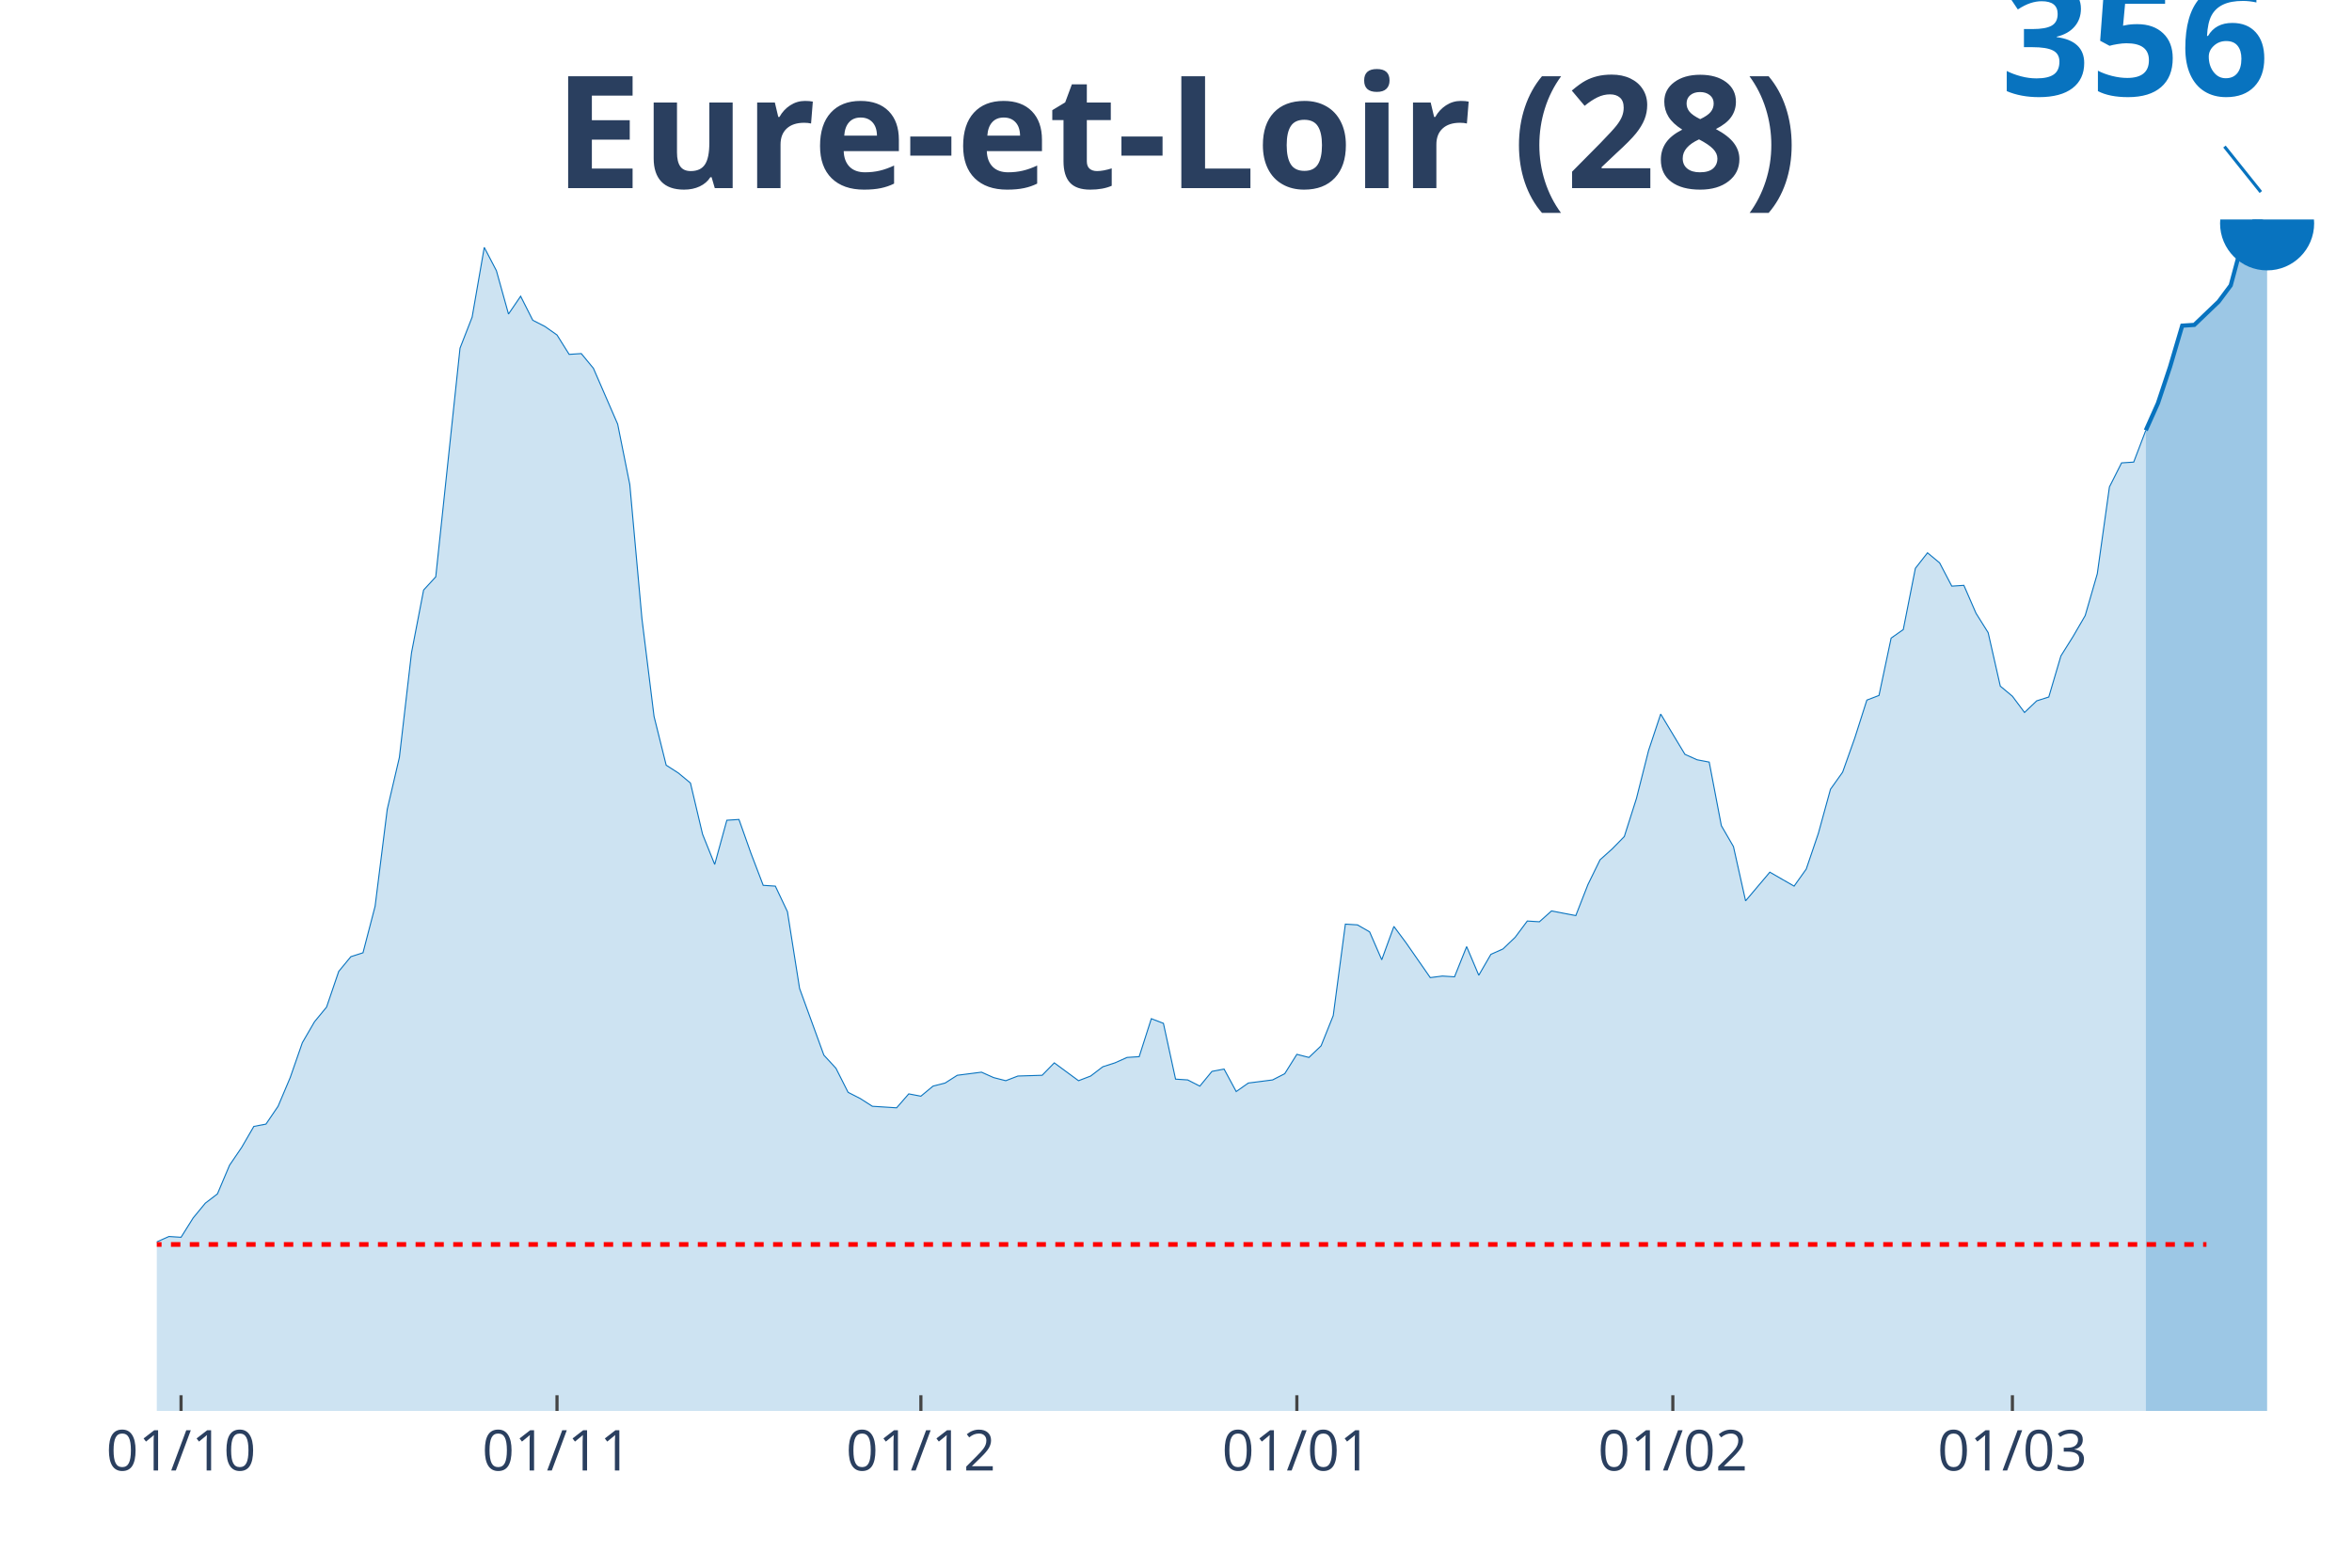
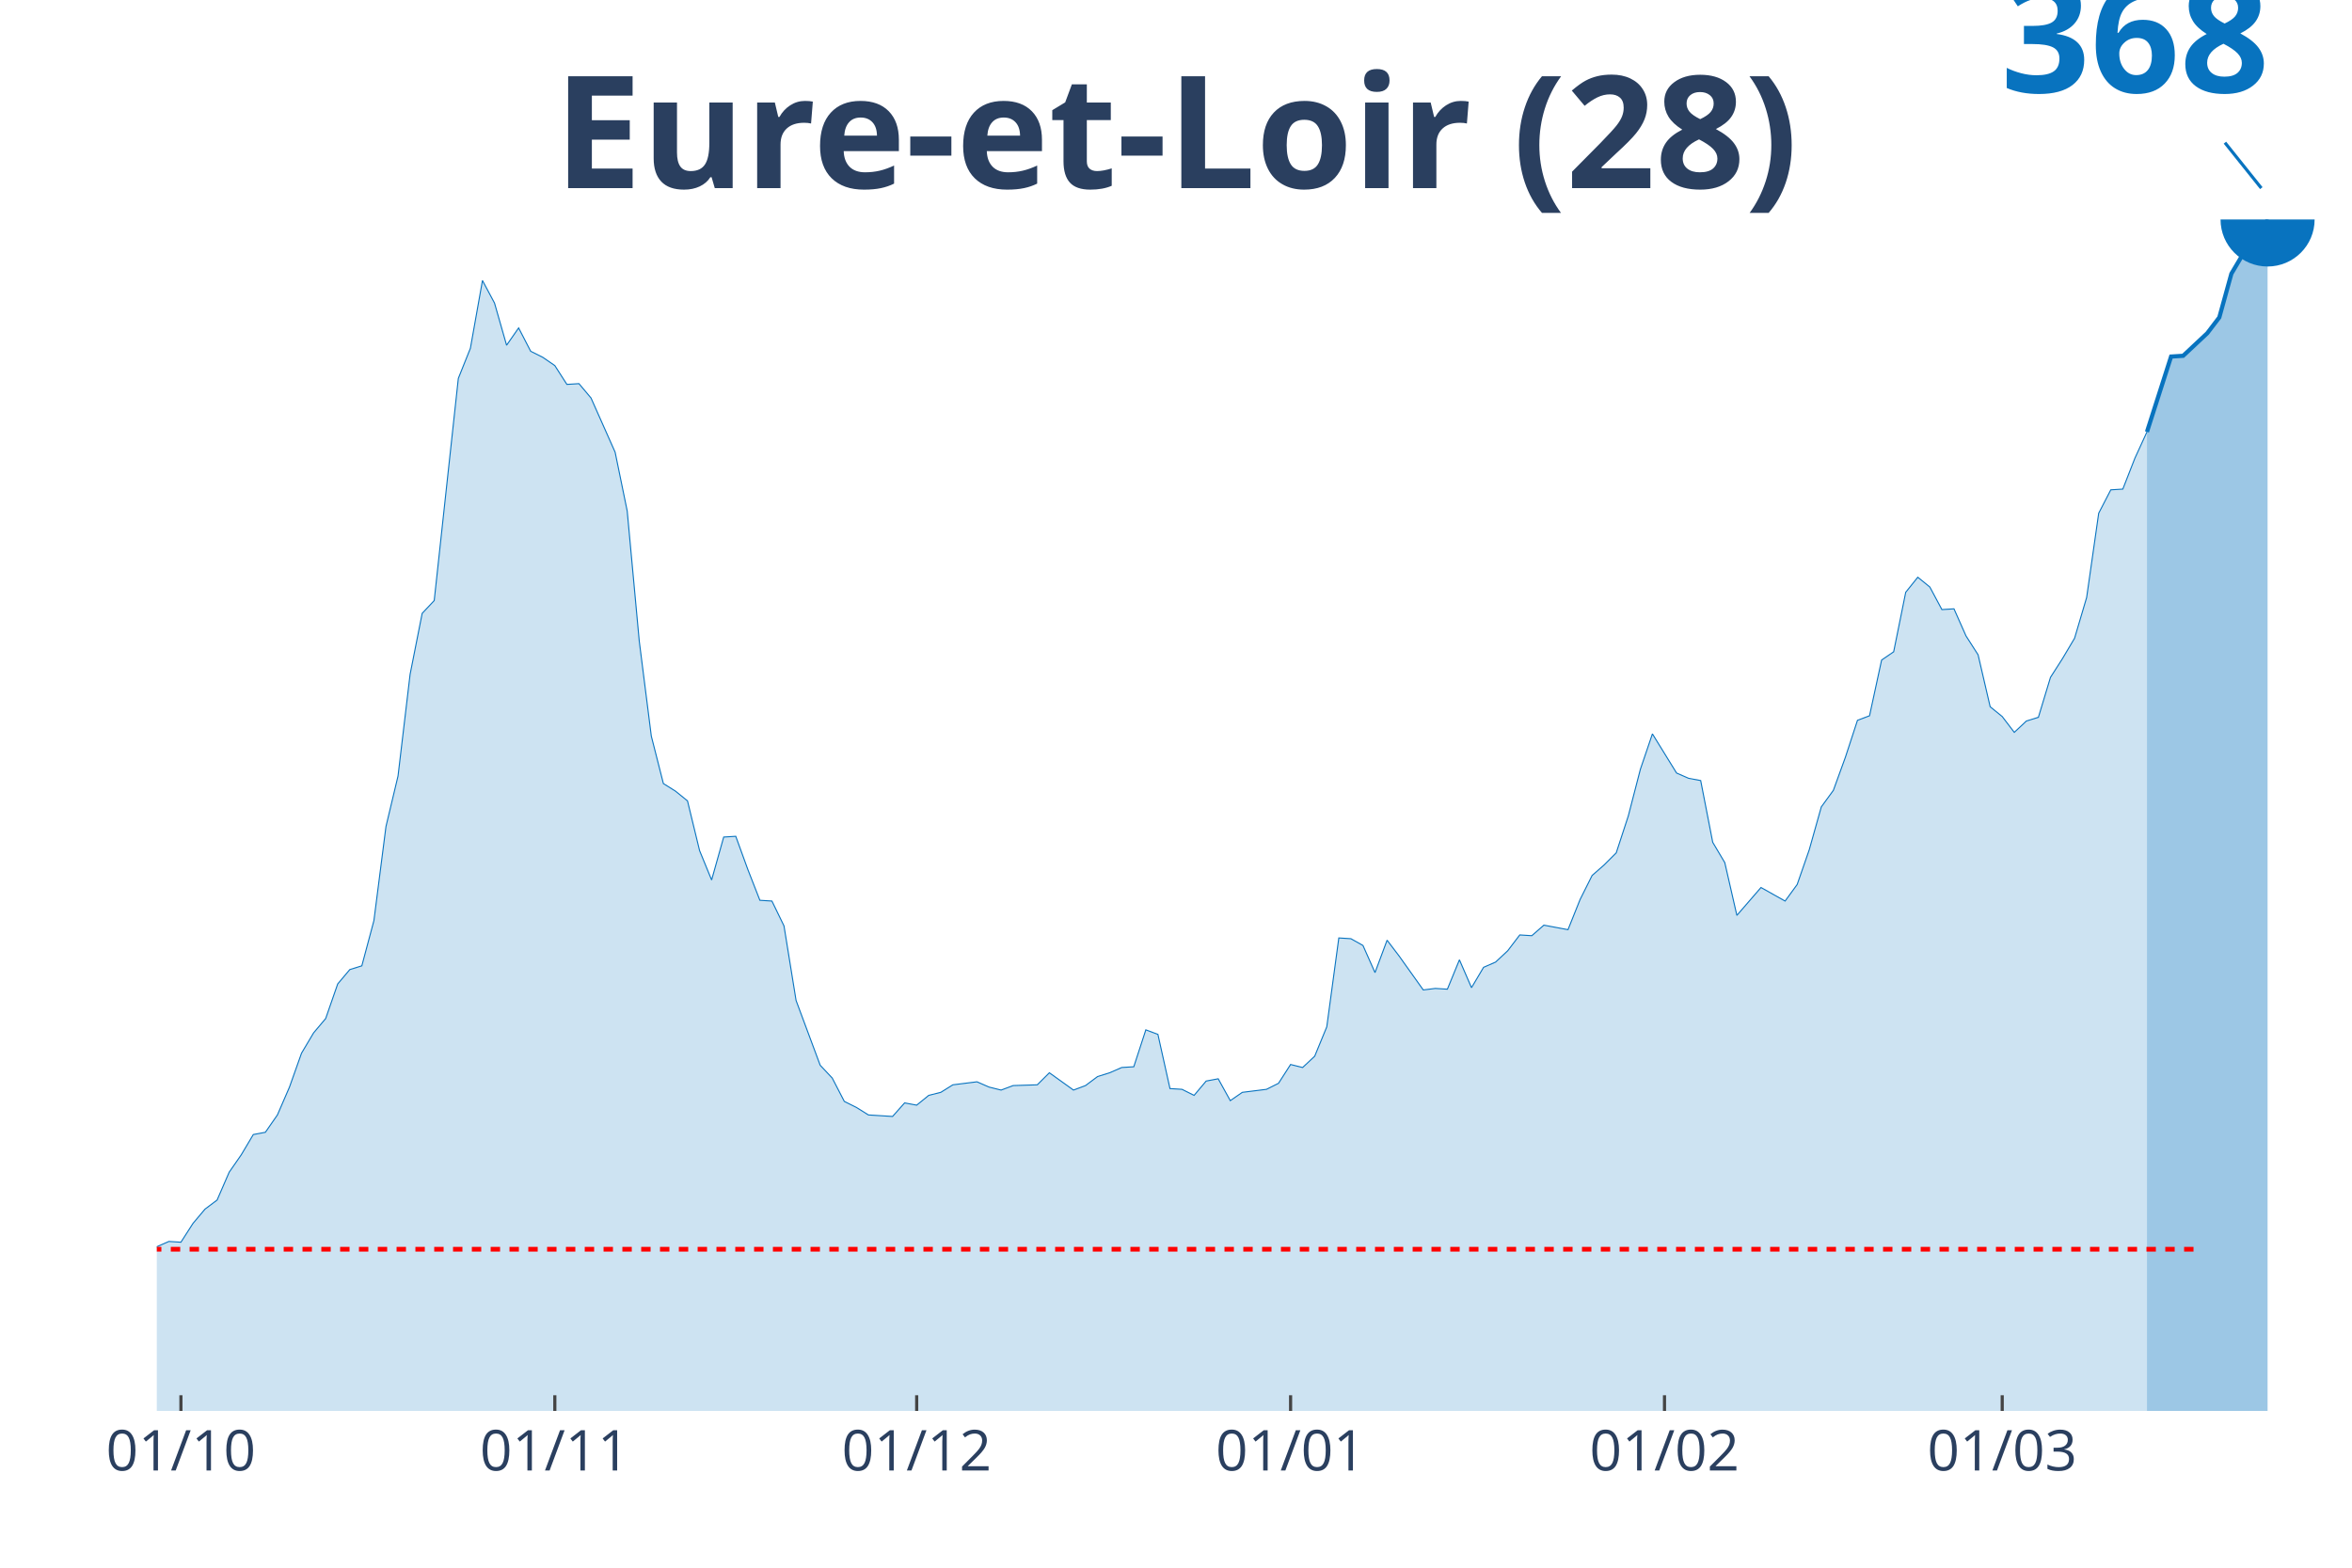
<svg xmlns="http://www.w3.org/2000/svg" class="main-svg" width="1125" height="750" style="" viewBox="0 0 750 500">
  <rect x="0" y="0" width="750" height="500" style="fill: rgb(0, 0, 0); fill-opacity: 0;" />
-   <defs id="defs-331ee8">
+   <defs id="defs-fc9bee">
    <g class="clips">
-       <clipPath id="clip331ee8xyplot" class="plotclip">
+       <clipPath id="clipfc9beexyplot" class="plotclip">
        <rect width="700" height="380" />
      </clipPath>
-       <clipPath class="axesclip" id="clip331ee8x">
+       <clipPath class="axesclip" id="clipfc9beex">
        <rect x="50" y="0" width="700" height="500" />
      </clipPath>
-       <clipPath class="axesclip" id="clip331ee8y">
+       <clipPath class="axesclip" id="clipfc9beey">
        <rect x="0" y="70" width="750" height="380" />
      </clipPath>
-       <clipPath class="axesclip" id="clip331ee8xy">
+       <clipPath class="axesclip" id="clipfc9beexy">
        <rect x="50" y="70" width="700" height="380" />
      </clipPath>
    </g>
    <g class="gradients" />
  </defs>
  <g class="bglayer">
    <rect class="bg" x="50" y="70" width="700" height="380" style="fill: rgb(0, 0, 0); fill-opacity: 0; stroke-width: 0;" />
  </g>
  <g class="layer-below">
    <g class="imagelayer" />
    <g class="shapelayer" />
  </g>
  <g class="cartesianlayer">
    <g class="subplot xy">
      <g class="layer-subplot">
        <g class="shapelayer" />
        <g class="imagelayer" />
      </g>
      <g class="gridlayer">
        <g class="x">
-           <path class="xgrid crisp" transform="translate(57.73,0)" d="M0,70v380" style="stroke: rgb(255, 255, 255); stroke-opacity: 1; stroke-width: 1px;" />
-           <path class="xgrid crisp" transform="translate(177.62,0)" d="M0,70v380" style="stroke: rgb(255, 255, 255); stroke-opacity: 1; stroke-width: 1px;" />
-           <path class="xgrid crisp" transform="translate(293.65,0)" d="M0,70v380" style="stroke: rgb(255, 255, 255); stroke-opacity: 1; stroke-width: 1px;" />
-           <path class="xgrid crisp" transform="translate(413.54,0)" d="M0,70v380" style="stroke: rgb(255, 255, 255); stroke-opacity: 1; stroke-width: 1px;" />
-           <path class="xgrid crisp" transform="translate(533.43,0)" d="M0,70v380" style="stroke: rgb(255, 255, 255); stroke-opacity: 1; stroke-width: 1px;" />
-           <path class="xgrid crisp" transform="translate(641.71,0)" d="M0,70v380" style="stroke: rgb(255, 255, 255); stroke-opacity: 1; stroke-width: 1px;" />
+           <path class="xgrid crisp" transform="translate(57.69,0)" d="M0,70v380" style="stroke: rgb(255, 255, 255); stroke-opacity: 1; stroke-width: 1px;" />
+           <path class="xgrid crisp" transform="translate(176.92,0)" d="M0,70v380" style="stroke: rgb(255, 255, 255); stroke-opacity: 1; stroke-width: 1px;" />
+           <path class="xgrid crisp" transform="translate(292.31,0)" d="M0,70v380" style="stroke: rgb(255, 255, 255); stroke-opacity: 1; stroke-width: 1px;" />
+           <path class="xgrid crisp" transform="translate(411.54,0)" d="M0,70v380" style="stroke: rgb(255, 255, 255); stroke-opacity: 1; stroke-width: 1px;" />
+           <path class="xgrid crisp" transform="translate(530.77,0)" d="M0,70v380" style="stroke: rgb(255, 255, 255); stroke-opacity: 1; stroke-width: 1px;" />
+           <path class="xgrid crisp" transform="translate(638.46,0)" d="M0,70v380" style="stroke: rgb(255, 255, 255); stroke-opacity: 1; stroke-width: 1px;" />
        </g>
        <g class="y" />
      </g>
      <g class="zerolinelayer" />
      <path class="xlines-below" />
      <path class="ylines-below" />
      <g class="overlines-below" />
      <g class="xaxislayer-below" />
      <g class="yaxislayer-below" />
      <g class="overaxes-below" />
-       <g class="plot" transform="translate(50, 70)" clip-path="url('#clip331ee8xyplot')">
+       <g class="plot" transform="translate(50, 70)" clip-path="url('#clipfc9beexyplot')">
        <g class="scatterlayer mlayer">
-           <g class="trace scatter trace5ccd39" style="stroke-miterlimit: 2;">
+           <g class="trace scatter trace3aee88" style="stroke-miterlimit: 2;">
            <g class="fills">
              <g>
-                 <path class="js-fill" d="M634.25,380L-525.97,380L-525.97,372.34L-506.63,375.55L-502.76,376.29L-475.69,375.06L-471.82,374.31L-444.75,375.3L-440.88,374.56L-394.48,378.76L-390.61,378.76L-351.93,374.31L-348.07,374.07L-344.2,374.07L-340.33,369.37L-317.13,373.08L-313.26,377.77L-282.32,378.76L-278.45,377.03L-228.18,371.84L-224.31,369.86L-220.44,367.14L-216.57,368.38L-197.24,366.15L-193.37,361.95L-177.9,358.24L-174.03,355.28L-166.3,358.99L-162.43,355.77L-150.83,356.02L-146.96,355.52L-135.36,352.56L-131.49,352.56L-119.89,349.84L-116.02,347.61L-100.55,340.2L-96.69,334.51L-92.82,323.14L-88.95,322.64L-77.35,321.9L-73.48,321.9L-69.61,323.63L-65.75,333.03L-61.88,328.08L-58.01,327.09L-54.14,327.34L-50.28,326.1L-46.41,326.6L-42.54,324.62L-38.67,323.63L-34.81,325.61L-30.94,323.63L-27.07,323.88L-23.2,325.61L-19.34,325.11L-15.47,327.09L-11.6,324.87L-7.73,327.83L-3.87,332.04L0,326.1L3.87,324.37L7.73,324.62L11.6,318.44L15.47,313.74L19.34,310.77L23.2,301.63L27.07,295.94L30.94,289.26L34.81,288.52L38.67,282.84L42.54,273.69L46.41,262.56L50.28,255.89L54.14,251.19L58.01,239.82L61.88,235.12L65.75,233.88L69.61,219.05L73.48,188.15L77.35,171.58L81.22,138.2L85.08,118.18L88.95,113.98L96.69,41.04L100.55,31.15L104.42,8.9L108.29,16.32L112.15,30.16L116.02,24.48L119.89,32.14L123.76,34.12L127.62,36.84L131.49,43.02L135.36,42.77L139.23,47.47L146.96,65.27L150.83,84.55L154.7,127.33L158.56,158.48L162.43,174.05L166.3,176.53L170.17,179.74L174.03,196.06L177.9,205.7L181.77,191.61L185.64,191.36L189.5,202.24L193.37,212.37L197.24,212.62L201.1,220.78L204.97,245.26L212.71,266.52L216.57,270.72L220.44,278.39L224.31,280.36L228.18,282.84L232.04,283.08L235.91,283.33L239.78,278.88L243.65,279.62L247.51,276.41L251.38,275.42L255.25,272.95L262.98,271.96L266.85,273.69L270.72,274.68L274.59,273.19L282.32,272.95L286.19,268.99L293.92,274.68L297.79,273.19L301.66,270.23L305.52,268.99L309.39,267.26L313.26,267.01L317.13,254.9L320.99,256.38L324.86,274.18L328.73,274.43L332.6,276.41L336.46,271.71L340.33,270.97L344.2,278.14L348.07,275.42L351.93,274.93L355.8,274.43L359.67,272.45L363.54,266.27L367.4,267.26L371.27,263.55L375.14,253.91L379.01,224.74L382.87,224.98L386.74,227.21L390.61,236.11L394.48,225.48L398.34,230.67L406.08,241.8L409.94,241.3L413.81,241.55L417.68,231.91L421.55,241.05L425.41,234.38L429.28,232.65L433.15,228.94L437.02,223.75L440.88,223.99L444.75,220.53L448.62,221.28L452.49,222.02L456.35,212.13L460.22,204.22L464.09,200.75L467.96,196.8L471.82,184.68L475.69,169.36L479.56,157.74L487.29,170.59L491.16,172.32L495.03,173.06L498.9,193.34L502.76,200.01L506.63,217.32L514.36,208.17L518.23,210.4L522.1,212.62L525.97,207.18L529.83,195.81L533.7,181.72L537.57,176.28L541.44,165.4L545.3,153.29L549.17,151.8L553.04,133.51L556.91,130.79L560.77,111.26L564.64,106.31L568.51,109.53L572.38,116.94L576.24,116.69L580.11,125.6L583.98,131.78L587.85,148.84L591.71,152.05L595.58,157.24L599.45,153.53L603.31,152.3L607.18,139.19L611.05,133.01L614.92,126.34L618.78,112.99L622.65,85.3L626.52,77.63L630.39,77.38L634.25,67.25" style="fill: rgb(8, 115, 191); fill-opacity: 0.2; stroke-width: 0;" />
+                 <path class="js-fill" d="M634.62,380L-523.08,380L-523.08,372.55L-503.85,375.68L-500,376.4L-465.38,375.2L-461.54,374.24L-434.62,375.44L-430.77,376.16L-411.54,377.12L-407.69,378.32L-373.08,378.56L-369.23,378.56L-342.31,374.24L-338.46,369.67L-315.38,373.27L-311.54,377.84L-280.77,378.8L-276.92,377.12L-226.92,372.07L-223.08,370.15L-219.23,367.51L-215.38,368.71L-196.15,366.55L-192.31,362.47L-176.92,358.86L-173.08,355.98L-165.38,359.58L-161.54,356.46L-150,356.7L-146.15,356.22L-134.62,353.34L-130.77,353.34L-119.23,350.7L-115.38,348.53L-100,341.33L-96.15,335.8L-92.31,324.75L-88.46,324.27L-76.92,323.55L-73.08,323.55L-69.23,325.23L-65.38,334.36L-61.54,329.56L-57.69,328.6L-53.85,328.84L-50,327.64L-46.15,328.12L-42.31,326.19L-38.46,325.23L-34.62,327.16L-30.77,325.23L-26.92,325.47L-23.08,327.16L-19.23,326.68L-15.38,328.6L-11.54,326.43L-7.69,329.32L-3.85,333.4L0,327.64L3.85,325.95L7.69,326.19L11.54,320.19L15.38,315.63L19.23,312.74L23.08,303.86L26.92,298.33L30.77,291.85L34.62,291.13L38.46,285.6L42.31,276.71L46.15,265.9L50,259.42L53.85,254.85L57.69,243.81L61.54,239.24L65.38,238.04L69.23,223.63L73.08,193.6L76.92,177.51L80.77,145.08L84.62,125.63L88.46,121.54L96.15,50.68L100,41.07L103.85,19.46L107.69,26.66L111.54,40.11L115.38,34.59L119.23,42.04L123.08,43.96L126.92,46.6L130.77,52.6L134.62,52.36L138.46,56.93L146.15,74.22L150,92.96L153.85,134.51L157.69,164.78L161.54,179.91L165.38,182.31L169.23,185.44L173.08,201.29L176.92,210.66L180.77,196.97L184.62,196.73L188.46,207.29L192.31,217.14L196.15,217.38L200,225.31L203.85,249.09L211.54,269.75L215.38,273.83L219.23,281.28L223.08,283.2L226.92,285.6L230.77,285.84L234.62,286.08L238.46,281.76L242.31,282.48L246.15,279.36L250,278.39L253.85,275.99L261.54,275.03L265.38,276.71L269.23,277.67L273.08,276.23L280.77,275.99L284.62,272.15L292.31,277.67L296.15,276.23L300,273.35L303.85,272.15L307.69,270.47L311.54,270.23L315.38,258.46L319.23,259.9L323.08,277.19L326.92,277.43L330.77,279.36L334.62,274.79L338.46,274.07L342.31,281.04L346.15,278.39L350,277.91L353.85,277.43L357.69,275.51L361.54,269.51L365.38,270.47L369.23,266.86L373.08,257.5L376.92,229.15L380.77,229.39L384.62,231.55L388.46,240.2L392.31,229.87L396.15,234.92L403.85,245.73L407.69,245.25L411.54,245.49L415.38,236.12L419.23,245.01L423.08,238.52L426.92,236.84L430.77,233.24L434.62,228.19L438.46,228.43L442.31,225.07L446.15,225.79L450,226.51L453.85,216.9L457.69,209.22L461.54,205.85L465.38,202.01L469.23,190.24L473.08,175.35L476.92,164.06L484.62,176.55L488.46,178.23L492.31,178.95L496.15,198.65L500,205.13L503.85,221.95L511.54,213.06L515.38,215.22L519.23,217.38L523.08,212.1L526.92,201.05L530.77,187.36L534.62,182.07L538.46,171.5L542.31,159.73L546.15,158.29L550,140.52L553.85,137.88L557.69,118.9L561.54,114.1L565.38,117.22L569.23,124.42L573.08,124.18L576.92,132.83L580.77,138.84L584.62,155.41L588.46,158.53L592.31,163.58L596.15,159.97L600,158.77L603.85,146.04L607.69,140.04L611.54,133.55L615.38,120.58L619.23,93.68L623.08,86.23L626.92,85.99L630.77,76.14L634.62,67.74" style="fill: rgb(8, 115, 191); fill-opacity: 0.2; stroke-width: 0;" />
              </g>
            </g>
            <g class="errorbars" />
            <g class="lines">
-               <path class="js-line" d="M-525.97,372.34L-506.63,375.55L-502.76,376.29L-475.69,375.06L-471.82,374.31L-444.75,375.3L-440.88,374.56L-394.48,378.76L-390.61,378.76L-351.93,374.31L-348.07,374.07L-344.2,374.07L-340.33,369.37L-317.13,373.08L-313.26,377.77L-282.32,378.76L-278.45,377.03L-228.18,371.84L-224.31,369.86L-220.44,367.14L-216.57,368.38L-197.24,366.15L-193.37,361.95L-177.9,358.24L-174.03,355.28L-166.3,358.99L-162.43,355.77L-150.83,356.02L-146.96,355.52L-135.36,352.56L-131.49,352.56L-119.89,349.84L-116.02,347.61L-100.55,340.2L-96.69,334.51L-92.82,323.14L-88.95,322.64L-77.35,321.9L-73.48,321.9L-69.61,323.63L-65.75,333.03L-61.88,328.08L-58.01,327.09L-54.14,327.34L-50.28,326.1L-46.41,326.6L-42.54,324.62L-38.67,323.63L-34.81,325.61L-30.94,323.63L-27.07,323.88L-23.2,325.61L-19.34,325.11L-15.47,327.09L-11.6,324.87L-7.73,327.83L-3.87,332.04L0,326.1L3.87,324.37L7.73,324.62L11.6,318.44L15.47,313.74L19.34,310.77L23.2,301.63L27.07,295.94L30.94,289.26L34.81,288.52L38.67,282.84L42.54,273.69L46.41,262.56L50.28,255.89L54.14,251.19L58.01,239.82L61.88,235.12L65.75,233.88L69.61,219.05L73.48,188.15L77.35,171.58L81.22,138.2L85.08,118.18L88.95,113.98L96.69,41.04L100.55,31.15L104.42,8.9L108.29,16.32L112.15,30.16L116.02,24.48L119.89,32.14L123.76,34.12L127.62,36.84L131.49,43.02L135.36,42.77L139.23,47.47L146.96,65.27L150.83,84.55L154.7,127.33L158.56,158.48L162.43,174.05L166.3,176.53L170.17,179.74L174.03,196.06L177.9,205.7L181.77,191.61L185.64,191.36L189.5,202.24L193.37,212.37L197.24,212.62L201.1,220.78L204.97,245.26L212.71,266.52L216.57,270.72L220.44,278.39L224.31,280.36L228.18,282.84L232.04,283.08L235.91,283.33L239.78,278.88L243.65,279.62L247.51,276.41L251.38,275.42L255.25,272.95L262.98,271.96L266.85,273.69L270.72,274.68L274.59,273.19L282.32,272.95L286.19,268.99L293.92,274.68L297.79,273.19L301.66,270.23L305.52,268.99L309.39,267.26L313.26,267.01L317.13,254.9L320.99,256.38L324.86,274.18L328.73,274.43L332.6,276.41L336.46,271.71L340.33,270.97L344.2,278.14L348.07,275.42L351.93,274.93L355.8,274.43L359.67,272.45L363.54,266.27L367.4,267.26L371.27,263.55L375.14,253.91L379.01,224.74L382.87,224.98L386.74,227.21L390.61,236.11L394.48,225.48L398.34,230.67L406.08,241.8L409.94,241.3L413.81,241.55L417.68,231.91L421.55,241.05L425.41,234.38L429.28,232.65L433.15,228.94L437.02,223.75L440.88,223.99L444.75,220.53L448.62,221.28L452.49,222.02L456.35,212.13L460.22,204.22L464.09,200.75L467.96,196.8L471.82,184.68L475.69,169.36L479.56,157.74L487.29,170.59L491.16,172.32L495.03,173.06L498.9,193.34L502.76,200.01L506.63,217.32L514.36,208.17L518.23,210.4L522.1,212.62L525.97,207.18L529.83,195.81L533.7,181.72L537.57,176.28L541.44,165.4L545.3,153.29L549.17,151.8L553.04,133.51L556.91,130.79L560.77,111.26L564.64,106.31L568.51,109.53L572.38,116.94L576.24,116.69L580.11,125.6L583.98,131.78L587.85,148.84L591.71,152.05L595.58,157.24L599.45,153.53L603.31,152.3L607.18,139.19L611.05,133.01L614.92,126.34L618.78,112.99L622.65,85.3L626.52,77.63L630.39,77.38L634.25,67.25" style="vector-effect: non-scaling-stroke; fill: none; stroke: rgb(8, 115, 191); stroke-opacity: 1; stroke-width: 0.5px; opacity: 1;" />
+               <path class="js-line" d="M-523.08,372.55L-503.85,375.68L-500,376.4L-465.38,375.2L-461.54,374.24L-434.62,375.44L-430.77,376.16L-411.54,377.12L-407.69,378.32L-373.08,378.56L-369.23,378.56L-342.31,374.24L-338.46,369.67L-315.38,373.27L-311.54,377.84L-280.77,378.8L-276.92,377.12L-226.92,372.07L-223.08,370.15L-219.23,367.51L-215.38,368.71L-196.15,366.55L-192.31,362.47L-176.92,358.86L-173.08,355.98L-165.38,359.58L-161.54,356.46L-150,356.7L-146.15,356.22L-134.62,353.34L-130.77,353.34L-119.23,350.7L-115.38,348.53L-100,341.33L-96.15,335.8L-92.31,324.75L-88.46,324.27L-76.92,323.55L-73.08,323.55L-69.23,325.23L-65.38,334.36L-61.54,329.56L-57.69,328.6L-53.85,328.84L-50,327.64L-46.15,328.12L-42.31,326.19L-38.46,325.23L-34.62,327.16L-30.77,325.23L-26.92,325.47L-23.08,327.16L-19.23,326.68L-15.38,328.6L-11.54,326.43L-7.69,329.32L-3.85,333.4L0,327.64L3.85,325.95L7.69,326.19L11.54,320.19L15.38,315.63L19.23,312.74L23.08,303.86L26.92,298.33L30.77,291.85L34.62,291.13L38.46,285.6L42.31,276.71L46.15,265.9L50,259.42L53.85,254.85L57.69,243.81L61.54,239.24L65.38,238.04L69.23,223.63L73.08,193.6L76.92,177.51L80.77,145.08L84.62,125.63L88.46,121.54L96.15,50.68L100,41.07L103.85,19.46L107.69,26.66L111.54,40.11L115.38,34.59L119.23,42.04L123.08,43.96L126.92,46.6L130.77,52.6L134.62,52.36L138.46,56.93L146.15,74.22L150,92.96L153.85,134.51L157.69,164.78L161.54,179.91L165.38,182.31L169.23,185.44L173.08,201.29L176.92,210.66L180.77,196.97L184.62,196.73L188.46,207.29L192.31,217.14L196.15,217.38L200,225.31L203.85,249.09L211.54,269.75L215.38,273.83L219.23,281.28L223.08,283.2L226.92,285.6L230.77,285.84L234.62,286.08L238.46,281.76L242.31,282.48L246.15,279.36L250,278.39L253.85,275.99L261.54,275.03L265.38,276.71L269.23,277.67L273.08,276.23L280.77,275.99L284.62,272.15L292.31,277.67L296.15,276.23L300,273.35L303.85,272.15L307.69,270.47L311.54,270.23L315.38,258.46L319.23,259.9L323.08,277.19L326.92,277.43L330.77,279.36L334.62,274.79L338.46,274.07L342.31,281.04L346.15,278.39L350,277.91L353.85,277.43L357.69,275.51L361.54,269.51L365.38,270.47L369.23,266.86L373.08,257.5L376.92,229.15L380.77,229.39L384.62,231.55L388.46,240.2L392.31,229.87L396.15,234.92L403.85,245.73L407.69,245.25L411.54,245.49L415.38,236.12L419.23,245.01L423.08,238.52L426.92,236.84L430.77,233.24L434.62,228.19L438.46,228.43L442.31,225.07L446.15,225.79L450,226.51L453.85,216.9L457.69,209.22L461.54,205.85L465.38,202.01L469.23,190.24L473.08,175.35L476.92,164.06L484.62,176.55L488.46,178.23L492.31,178.95L496.15,198.65L500,205.13L503.85,221.95L511.54,213.06L515.38,215.22L519.23,217.38L523.08,212.1L526.92,201.05L530.77,187.36L534.62,182.07L538.46,171.5L542.31,159.73L546.15,158.29L550,140.52L553.85,137.88L557.69,118.9L561.54,114.1L565.38,117.22L569.23,124.42L573.08,124.18L576.92,132.83L580.77,138.84L584.62,155.41L588.46,158.53L592.31,163.58L596.15,159.97L600,158.77L603.85,146.04L607.69,140.04L611.54,133.55L615.38,120.58L619.23,93.68L623.08,86.23L626.92,85.99L630.77,76.14L634.62,67.74" style="vector-effect: non-scaling-stroke; fill: none; stroke: rgb(8, 115, 191); stroke-opacity: 1; stroke-width: 0.5px; opacity: 1;" />
            </g>
            <g class="points" />
            <g class="text" />
          </g>
-           <g class="trace scatter trace497a2b" style="stroke-miterlimit: 2;">
+           <g class="trace scatter tracefe8d3e" style="stroke-miterlimit: 2;">
            <g class="fills">
              <g>
-                 <path class="js-fill" d="M672.93,380L634.25,380L634.25,67.25L638.12,58.59L641.99,46.97L645.86,33.87L649.72,33.62L657.46,26.21L661.33,21.01L665.19,6.68L669.06,0L672.93,1.24" style="fill: rgb(8, 115, 191); fill-opacity: 0.4; stroke-width: 0;" />
+                 <path class="js-fill" d="M673.08,380L634.62,380L634.62,67.74L642.31,43.72L646.15,43.48L653.85,36.27L657.69,31.23L661.54,17.29L665.38,10.81L669.23,11.05L673.08,0" style="fill: rgb(8, 115, 191); fill-opacity: 0.4; stroke-width: 0;" />
              </g>
            </g>
            <g class="errorbars" />
            <g class="lines">
-               <path class="js-line" d="M634.25,67.25L638.12,58.59L641.99,46.97L645.86,33.87L649.72,33.62L657.46,26.21L661.33,21.01L665.19,6.68L669.06,0L672.93,1.24" style="vector-effect: non-scaling-stroke; fill: none; stroke: rgb(8, 115, 191); stroke-opacity: 1; stroke-width: 2px; opacity: 1;" />
+               <path class="js-line" d="M634.62,67.74L642.31,43.72L646.15,43.48L653.85,36.27L657.69,31.23L661.54,17.29L665.38,10.81L669.23,11.05L673.08,0" style="vector-effect: non-scaling-stroke; fill: none; stroke: rgb(8, 115, 191); stroke-opacity: 1; stroke-width: 2px; opacity: 1;" />
            </g>
            <g class="points" />
            <g class="text" />
          </g>
-           <g class="trace scatter traceacac6c" style="stroke-miterlimit: 2; opacity: 1;">
+           <g class="trace scatter trace1fc639" style="stroke-miterlimit: 2; opacity: 1;">
            <g class="fills" />
            <g class="errorbars" />
            <g class="lines" />
            <g class="points">
-               <path class="point" transform="translate(672.93,1.24)" d="M15,0A15,15 0 1,1 0,-15A15,15 0 0,1 15,0Z" style="opacity: 1; stroke-width: 0px; fill: rgb(8, 115, 191); fill-opacity: 1;" />
+               <path class="point" transform="translate(673.08,0)" d="M15,0A15,15 0 1,1 0,-15A15,15 0 0,1 15,0Z" style="opacity: 1; stroke-width: 0px; fill: rgb(8, 115, 191); fill-opacity: 1;" />
            </g>
            <g class="text" />
          </g>
        </g>
      </g>
      <g class="overplot" />
      <path class="xlines-above crisp" style="fill: none; stroke-width: 1px; stroke: rgb(0, 0, 0); stroke-opacity: 0;" d="" />
      <path class="ylines-above crisp" style="fill: none;" d="M0,0" />
      <g class="overlines-above" />
      <g class="xaxislayer-above">
-         <path class="xtick ticks crisp" d="M0,450v-5" transform="translate(57.73,0)" style="stroke: rgb(68, 68, 68); stroke-opacity: 1; stroke-width: 1px;" />
-         <path class="xtick ticks crisp" d="M0,450v-5" transform="translate(177.62,0)" style="stroke: rgb(68, 68, 68); stroke-opacity: 1; stroke-width: 1px;" />
-         <path class="xtick ticks crisp" d="M0,450v-5" transform="translate(293.65,0)" style="stroke: rgb(68, 68, 68); stroke-opacity: 1; stroke-width: 1px;" />
-         <path class="xtick ticks crisp" d="M0,450v-5" transform="translate(413.54,0)" style="stroke: rgb(68, 68, 68); stroke-opacity: 1; stroke-width: 1px;" />
-         <path class="xtick ticks crisp" d="M0,450v-5" transform="translate(533.43,0)" style="stroke: rgb(68, 68, 68); stroke-opacity: 1; stroke-width: 1px;" />
-         <path class="xtick ticks crisp" d="M0,450v-5" transform="translate(641.71,0)" style="stroke: rgb(68, 68, 68); stroke-opacity: 1; stroke-width: 1px;" />
+         <path class="xtick ticks crisp" d="M0,450v-5" transform="translate(57.69,0)" style="stroke: rgb(68, 68, 68); stroke-opacity: 1; stroke-width: 1px;" />
+         <path class="xtick ticks crisp" d="M0,450v-5" transform="translate(176.92,0)" style="stroke: rgb(68, 68, 68); stroke-opacity: 1; stroke-width: 1px;" />
+         <path class="xtick ticks crisp" d="M0,450v-5" transform="translate(292.31,0)" style="stroke: rgb(68, 68, 68); stroke-opacity: 1; stroke-width: 1px;" />
+         <path class="xtick ticks crisp" d="M0,450v-5" transform="translate(411.54,0)" style="stroke: rgb(68, 68, 68); stroke-opacity: 1; stroke-width: 1px;" />
+         <path class="xtick ticks crisp" d="M0,450v-5" transform="translate(530.77,0)" style="stroke: rgb(68, 68, 68); stroke-opacity: 1; stroke-width: 1px;" />
+         <path class="xtick ticks crisp" d="M0,450v-5" transform="translate(638.46,0)" style="stroke: rgb(68, 68, 68); stroke-opacity: 1; stroke-width: 1px;" />
        <g class="xtick">
-           <text text-anchor="middle" x="0" y="469" transform="translate(57.73,0)" style="font-family: 'Open Sans', verdana, arial, sans-serif; font-size: 18px; fill: rgb(42, 63, 95); fill-opacity: 1; white-space: pre;">01/10</text>
+           <text text-anchor="middle" x="0" y="469" transform="translate(57.69,0)" style="font-family: 'Open Sans', verdana, arial, sans-serif; font-size: 18px; fill: rgb(42, 63, 95); fill-opacity: 1; white-space: pre;">01/10</text>
        </g>
        <g class="xtick">
-           <text text-anchor="middle" x="0" y="469" transform="translate(177.62,0)" style="font-family: 'Open Sans', verdana, arial, sans-serif; font-size: 18px; fill: rgb(42, 63, 95); fill-opacity: 1; white-space: pre;">01/11</text>
+           <text text-anchor="middle" x="0" y="469" transform="translate(176.92,0)" style="font-family: 'Open Sans', verdana, arial, sans-serif; font-size: 18px; fill: rgb(42, 63, 95); fill-opacity: 1; white-space: pre;">01/11</text>
        </g>
        <g class="xtick">
-           <text text-anchor="middle" x="0" y="469" transform="translate(293.65,0)" style="font-family: 'Open Sans', verdana, arial, sans-serif; font-size: 18px; fill: rgb(42, 63, 95); fill-opacity: 1; white-space: pre;">01/12</text>
+           <text text-anchor="middle" x="0" y="469" transform="translate(292.31,0)" style="font-family: 'Open Sans', verdana, arial, sans-serif; font-size: 18px; fill: rgb(42, 63, 95); fill-opacity: 1; white-space: pre;">01/12</text>
        </g>
        <g class="xtick">
-           <text text-anchor="middle" x="0" y="469" transform="translate(413.54,0)" style="font-family: 'Open Sans', verdana, arial, sans-serif; font-size: 18px; fill: rgb(42, 63, 95); fill-opacity: 1; white-space: pre;">01/01</text>
+           <text text-anchor="middle" x="0" y="469" transform="translate(411.54,0)" style="font-family: 'Open Sans', verdana, arial, sans-serif; font-size: 18px; fill: rgb(42, 63, 95); fill-opacity: 1; white-space: pre;">01/01</text>
        </g>
        <g class="xtick">
-           <text text-anchor="middle" x="0" y="469" transform="translate(533.43,0)" style="font-family: 'Open Sans', verdana, arial, sans-serif; font-size: 18px; fill: rgb(42, 63, 95); fill-opacity: 1; white-space: pre;">01/02</text>
+           <text text-anchor="middle" x="0" y="469" transform="translate(530.77,0)" style="font-family: 'Open Sans', verdana, arial, sans-serif; font-size: 18px; fill: rgb(42, 63, 95); fill-opacity: 1; white-space: pre;">01/02</text>
        </g>
        <g class="xtick">
-           <text text-anchor="middle" x="0" y="469" transform="translate(641.71,0)" style="font-family: 'Open Sans', verdana, arial, sans-serif; font-size: 18px; fill: rgb(42, 63, 95); fill-opacity: 1; white-space: pre;">01/03</text>
+           <text text-anchor="middle" x="0" y="469" transform="translate(638.46,0)" style="font-family: 'Open Sans', verdana, arial, sans-serif; font-size: 18px; fill: rgb(42, 63, 95); fill-opacity: 1; white-space: pre;">01/03</text>
        </g>
      </g>
      <g class="yaxislayer-above" />
      <g class="overaxes-above" />
    </g>
  </g>
  <g class="polarlayer" />
  <g class="ternarylayer" />
  <g class="geolayer" />
  <g class="funnelarealayer" />
  <g class="pielayer" />
  <g class="treemaplayer" />
  <g class="sunburstlayer" />
  <g class="glimages" />
-   <defs id="topdefs-331ee8">
+   <defs id="topdefs-fc9bee">
    <g class="clips" />
  </defs>
  <g class="layer-above">
    <g class="imagelayer" />
    <g class="shapelayer">
-       <path data-index="0" fill-rule="evenodd" d="M-2123.48,396.92L703.59,396.92" clip-path="url('#clip331ee8xy')" style="opacity: 1; stroke: rgb(255, 0, 0); stroke-opacity: 1; fill: rgb(0, 0, 0); fill-opacity: 0; stroke-dasharray: 3px, 3px; stroke-width: 1.5px;" />
+       <path data-index="0" fill-rule="evenodd" d="M-2111.54,398.43L700,398.43" clip-path="url('#clipfc9beexy')" style="opacity: 1; stroke: rgb(255, 0, 0); stroke-opacity: 1; fill: rgb(0, 0, 0); fill-opacity: 0; stroke-dasharray: 3px, 3px; stroke-width: 1.5px;" />
    </g>
  </g>
  <g class="infolayer">
    <g class="g-gtitle">
      <text class="gtitle" x="375" y="25" text-anchor="middle" dy="0.7em" style="font-family: 'Open Sans', verdana, arial, sans-serif; font-size: 50px; fill: rgb(42, 63, 95); opacity: 1; font-weight: normal; white-space: pre;">
        <tspan style="font-weight:bold">Eure-et-Loir (28)</tspan>
      </text>
    </g>
    <g class="g-xtitle" />
    <g class="annotation" data-index="0" style="opacity: 1;">
-       <g class="annotation-text-g" transform="rotate(0,680.93,11.24)">
-         <g class="cursor-pointer" transform="translate(623, -25)">
+       <g class="annotation-text-g" transform="rotate(0,681.08,10)">
+         <g class="cursor-pointer" transform="translate(623, -26)">
          <rect class="bg" x="0.5" y="0.5" width="115" height="71" style="stroke-width: 1px; stroke: rgb(0, 0, 0); stroke-opacity: 0; fill: rgb(255, 255, 255); fill-opacity: 0.6;" />
          <text class="annotation-text" text-anchor="middle" x="57.812" y="55.5" style="font-family: 'Open Sans', verdana, arial, sans-serif; font-size: 50px; fill: rgb(8, 115, 191); fill-opacity: 1; white-space: pre;">
-             <tspan style="font-weight:bold">356 </tspan>
+             <tspan style="font-weight:bold">368 </tspan>
          </text>
        </g>
      </g>
      <g class="annotation-arrow-g" style="opacity: 1;">
-         <path d="M709.33,46.74L720.93,61.24" style="stroke-width: 1px; stroke: rgb(8, 115, 191); stroke-opacity: 1; stroke-dasharray: 0px, 0px, 18.569px, 18.569px;" />
+         <path d="M709.48,45.5L721.08,60" style="stroke-width: 1px; stroke: rgb(8, 115, 191); stroke-opacity: 1; stroke-dasharray: 0px, 0px, 18.569px, 18.569px;" />
      </g>
    </g>
  </g>
</svg>
